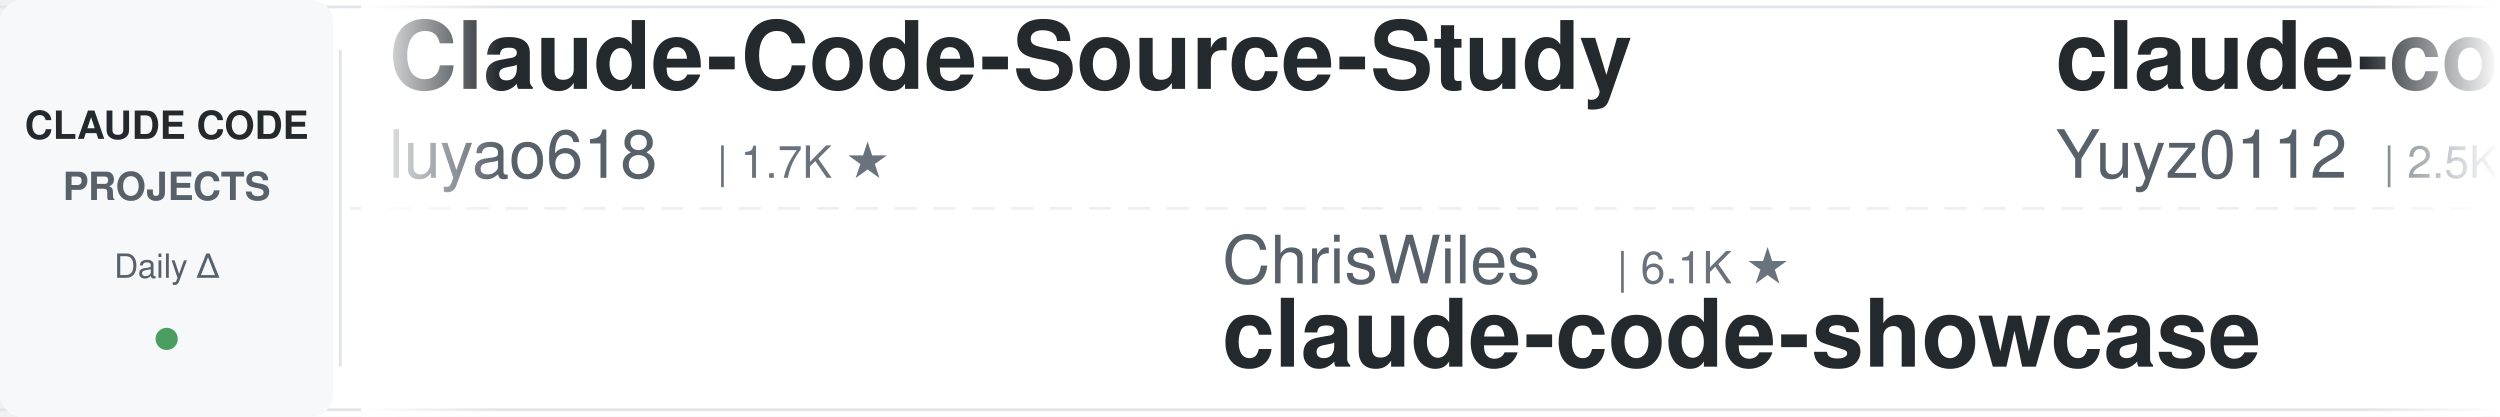
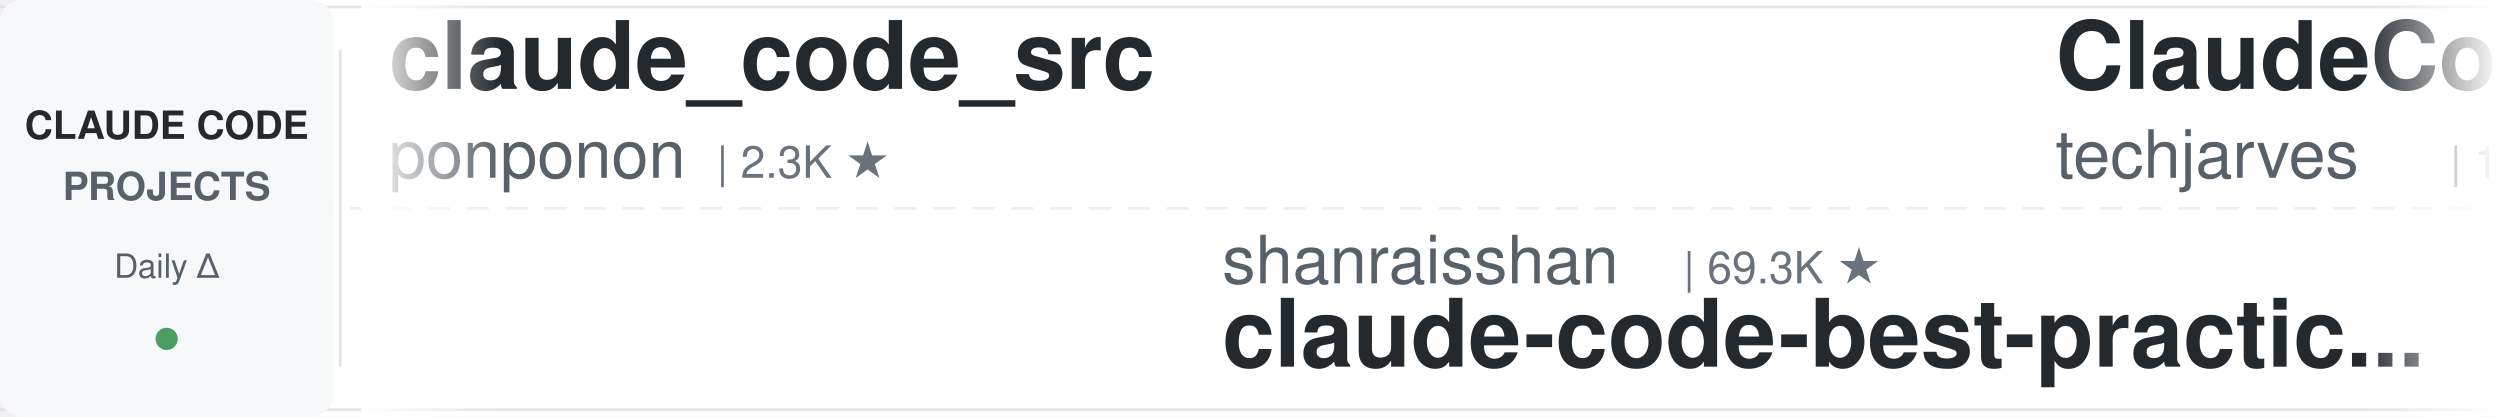
<svg xmlns="http://www.w3.org/2000/svg" width="900" height="150">
  <defs>
    <linearGradient id="leftFade" x1="0%" y1="0%" x2="100%" y2="0%">
      <stop offset="0%" style="stop-color:#ffffff;stop-opacity:1" />
      <stop offset="100%" style="stop-color:#ffffff;stop-opacity:0" />
    </linearGradient>
    <linearGradient id="rightFade" x1="0%" y1="0%" x2="100%" y2="0%">
      <stop offset="0%" style="stop-color:#ffffff;stop-opacity:0" />
      <stop offset="100%" style="stop-color:#ffffff;stop-opacity:1" />
    </linearGradient>
  </defs>
  <rect width="900" height="150" fill="#ffffff" rx="8" />
  <rect x="0" y="2" width="900" height="1" fill="#e1e4e8" />
  <rect x="0" y="147" width="900" height="1" fill="#e1e4e8" />
  <line x1="0" y1="75" x2="900" y2="75" stroke="#e1e4e8" stroke-width="1" stroke-dasharray="8 6" opacity="0.6" />
  <rect x="0" y="0" width="120" height="150" fill="#f6f8fa" rx="8" />
  <text x="60" y="50" font-family="-apple-system, BlinkMacSystemFont, 'Segoe UI', Helvetica, Arial, sans-serif" font-size="14" font-weight="600" fill="#24292e" text-anchor="middle">CLAUDE CODE</text>
  <text x="60" y="72" font-family="-apple-system, BlinkMacSystemFont, 'Segoe UI', Helvetica, Arial, sans-serif" font-size="14" font-weight="600" fill="#586069" text-anchor="middle">PROJECTS</text>
  <text x="60" y="100" font-family="-apple-system, BlinkMacSystemFont, 'Segoe UI', Helvetica, Arial, sans-serif" font-size="12" font-weight="500" fill="#586069" text-anchor="middle">Daily Δ</text>
  <circle cx="60" cy="122" r="4" fill="#22863a" opacity="0.8" />
  <rect x="122" y="18" width="1" height="114" fill="#e1e4e8" />
  <clipPath id="tickerClip">
    <rect x="130" y="0" width="770" height="150" />
  </clipPath>
  <g clip-path="url(#tickerClip)">
    <g id="tickerItems">
      <animateTransform attributeName="transform" attributeType="XML" type="translate" from="0 0" to="-3000 0" dur="54s" repeatCount="indefinite" />
      <g transform="translate(0, 0)">
-         <text x="140" y="32" font-family="-apple-system, BlinkMacSystemFont, 'Segoe UI', Helvetica, Arial, sans-serif" font-size="34" font-weight="600" fill="#24292e">Claude-Code-Source-Study</text>
-         <text x="140" y="64" font-family="-apple-system, BlinkMacSystemFont, 'Segoe UI', Helvetica, Arial, sans-serif" font-size="24" font-weight="400" fill="#586069">luyao618</text>
-         <text x="258" y="64" font-family="-apple-system, BlinkMacSystemFont, 'Segoe UI', Helvetica, Arial, sans-serif" font-size="16" font-weight="500" fill="#6a737d">| 1.7K ★</text>
+         <text x="140" y="32" font-family="-apple-system, BlinkMacSystemFont, 'Segoe UI', Helvetica, Arial, sans-serif" font-size="34" font-weight="600" fill="#24292e">claude_code_src</text>
+         <text x="140" y="64" font-family="-apple-system, BlinkMacSystemFont, 'Segoe UI', Helvetica, Arial, sans-serif" font-size="24" font-weight="400" fill="#586069">ponponon</text>
+         <text x="258" y="64" font-family="-apple-system, BlinkMacSystemFont, 'Segoe UI', Helvetica, Arial, sans-serif" font-size="16" font-weight="500" fill="#6a737d">| 2.3K ★</text>
      </g>
      <g transform="translate(300, 0)">
-         <text x="140" y="102" font-family="-apple-system, BlinkMacSystemFont, 'Segoe UI', Helvetica, Arial, sans-serif" font-size="24" font-weight="400" fill="#586069">ChrisWiles</text>
-         <text x="282" y="102" font-family="-apple-system, BlinkMacSystemFont, 'Segoe UI', Helvetica, Arial, sans-serif" font-size="16" font-weight="500" fill="#6a737d">| 6.1K ★</text>
-         <text x="140" y="132" font-family="-apple-system, BlinkMacSystemFont, 'Segoe UI', Helvetica, Arial, sans-serif" font-size="34" font-weight="600" fill="#24292e">claude-code-showcase</text>
+         <text x="140" y="102" font-family="-apple-system, BlinkMacSystemFont, 'Segoe UI', Helvetica, Arial, sans-serif" font-size="24" font-weight="400" fill="#586069">shanraisshan</text>
+         <text x="306" y="102" font-family="-apple-system, BlinkMacSystemFont, 'Segoe UI', Helvetica, Arial, sans-serif" font-size="16" font-weight="500" fill="#6a737d">| 69.3K ★</text>
+         <text x="140" y="132" font-family="-apple-system, BlinkMacSystemFont, 'Segoe UI', Helvetica, Arial, sans-serif" font-size="34" font-weight="600" fill="#24292e">claude-code-best-practic...</text>
      </g>
      <g transform="translate(600, 0)">
-         <text x="140" y="32" font-family="-apple-system, BlinkMacSystemFont, 'Segoe UI', Helvetica, Arial, sans-serif" font-size="34" font-weight="600" fill="#24292e">claude-code-reverse</text>
-         <text x="140" y="64" font-family="-apple-system, BlinkMacSystemFont, 'Segoe UI', Helvetica, Arial, sans-serif" font-size="24" font-weight="400" fill="#586069">Yuyz0112</text>
-         <text x="258" y="64" font-family="-apple-system, BlinkMacSystemFont, 'Segoe UI', Helvetica, Arial, sans-serif" font-size="16" font-weight="500" fill="#6a737d">| 2.5K ★</text>
+         <text x="140" y="32" font-family="-apple-system, BlinkMacSystemFont, 'Segoe UI', Helvetica, Arial, sans-serif" font-size="34" font-weight="600" fill="#24292e">ClaudeCode-Portable</text>
+         <text x="140" y="64" font-family="-apple-system, BlinkMacSystemFont, 'Segoe UI', Helvetica, Arial, sans-serif" font-size="24" font-weight="400" fill="#586069">techjarves</text>
+         <text x="282" y="64" font-family="-apple-system, BlinkMacSystemFont, 'Segoe UI', Helvetica, Arial, sans-serif" font-size="16" font-weight="500" fill="#6a737d">| 1.6K ★</text>
      </g>
      <g transform="translate(900, 0)">
-         <text x="140" y="102" font-family="-apple-system, BlinkMacSystemFont, 'Segoe UI', Helvetica, Arial, sans-serif" font-size="24" font-weight="400" fill="#586069">anthropics</text>
-         <text x="282" y="102" font-family="-apple-system, BlinkMacSystemFont, 'Segoe UI', Helvetica, Arial, sans-serif" font-size="16" font-weight="500" fill="#6a737d">| 10.0K ★</text>
-         <text x="140" y="132" font-family="-apple-system, BlinkMacSystemFont, 'Segoe UI', Helvetica, Arial, sans-serif" font-size="34" font-weight="600" fill="#24292e">claude-code-action</text>
+         <text x="140" y="102" font-family="-apple-system, BlinkMacSystemFont, 'Segoe UI', Helvetica, Arial, sans-serif" font-size="24" font-weight="400" fill="#586069">Cranot</text>
+         <text x="234" y="102" font-family="-apple-system, BlinkMacSystemFont, 'Segoe UI', Helvetica, Arial, sans-serif" font-size="16" font-weight="500" fill="#6a737d">| 2.9K ★</text>
+         <text x="140" y="132" font-family="-apple-system, BlinkMacSystemFont, 'Segoe UI', Helvetica, Arial, sans-serif" font-size="34" font-weight="600" fill="#24292e">claude-code-guide</text>
      </g>
      <g transform="translate(1200, 0)">
-         <text x="140" y="32" font-family="-apple-system, BlinkMacSystemFont, 'Segoe UI', Helvetica, Arial, sans-serif" font-size="34" font-weight="600" fill="#24292e">claude-code-cli</text>
-         <text x="140" y="64" font-family="-apple-system, BlinkMacSystemFont, 'Segoe UI', Helvetica, Arial, sans-serif" font-size="24" font-weight="400" fill="#586069">huangserva</text>
-         <text x="282" y="64" font-family="-apple-system, BlinkMacSystemFont, 'Segoe UI', Helvetica, Arial, sans-serif" font-size="16" font-weight="500" fill="#6a737d">| 633 ★</text>
+         <text x="140" y="32" font-family="-apple-system, BlinkMacSystemFont, 'Segoe UI', Helvetica, Arial, sans-serif" font-size="34" font-weight="600" fill="#24292e">claude-code-telegram</text>
+         <text x="140" y="64" font-family="-apple-system, BlinkMacSystemFont, 'Segoe UI', Helvetica, Arial, sans-serif" font-size="24" font-weight="400" fill="#586069">overwirehq</text>
+         <text x="282" y="64" font-family="-apple-system, BlinkMacSystemFont, 'Segoe UI', Helvetica, Arial, sans-serif" font-size="16" font-weight="500" fill="#6a737d">| 2.8K ★</text>
      </g>
      <g transform="translate(1500, 0)">
+         <text x="140" y="102" font-family="-apple-system, BlinkMacSystemFont, 'Segoe UI', Helvetica, Arial, sans-serif" font-size="24" font-weight="400" fill="#586069">Yuyz0112</text>
+         <text x="258" y="102" font-family="-apple-system, BlinkMacSystemFont, 'Segoe UI', Helvetica, Arial, sans-serif" font-size="16" font-weight="500" fill="#6a737d">| 2.5K ★</text>
+         <text x="140" y="132" font-family="-apple-system, BlinkMacSystemFont, 'Segoe UI', Helvetica, Arial, sans-serif" font-size="34" font-weight="600" fill="#24292e">claude-code-reverse</text>
+       </g>
+       <g transform="translate(1800, 0)">
+         <text x="140" y="32" font-family="-apple-system, BlinkMacSystemFont, 'Segoe UI', Helvetica, Arial, sans-serif" font-size="34" font-weight="600" fill="#24292e">claude-code-analysis</text>
+         <text x="140" y="64" font-family="-apple-system, BlinkMacSystemFont, 'Segoe UI', Helvetica, Arial, sans-serif" font-size="24" font-weight="400" fill="#586069">liuup</text>
+         <text x="222" y="64" font-family="-apple-system, BlinkMacSystemFont, 'Segoe UI', Helvetica, Arial, sans-serif" font-size="16" font-weight="500" fill="#6a737d">| 4.1K ★</text>
+       </g>
+       <g transform="translate(2100, 0)">
+         <text x="140" y="102" font-family="-apple-system, BlinkMacSystemFont, 'Segoe UI', Helvetica, Arial, sans-serif" font-size="24" font-weight="400" fill="#586069">Maciek-roboblog</text>
+         <text x="342" y="102" font-family="-apple-system, BlinkMacSystemFont, 'Segoe UI', Helvetica, Arial, sans-serif" font-size="16" font-weight="500" fill="#6a737d">| 8.8K ★</text>
+         <text x="140" y="132" font-family="-apple-system, BlinkMacSystemFont, 'Segoe UI', Helvetica, Arial, sans-serif" font-size="34" font-weight="600" fill="#24292e">Claude-Code-Usage-Monito...</text>
+       </g>
+       <g transform="translate(2400, 0)">
+         <text x="140" y="32" font-family="-apple-system, BlinkMacSystemFont, 'Segoe UI', Helvetica, Arial, sans-serif" font-size="34" font-weight="600" fill="#24292e">claude-code-source</text>
+         <text x="140" y="64" font-family="-apple-system, BlinkMacSystemFont, 'Segoe UI', Helvetica, Arial, sans-serif" font-size="24" font-weight="400" fill="#586069">JrCx7scC</text>
+         <text x="258" y="64" font-family="-apple-system, BlinkMacSystemFont, 'Segoe UI', Helvetica, Arial, sans-serif" font-size="16" font-weight="500" fill="#6a737d">| 377 ★</text>
+       </g>
+       <g transform="translate(2700, 0)">
+         <text x="140" y="102" font-family="-apple-system, BlinkMacSystemFont, 'Segoe UI', Helvetica, Arial, sans-serif" font-size="24" font-weight="400" fill="#586069">AICoderTudou</text>
+         <text x="306" y="102" font-family="-apple-system, BlinkMacSystemFont, 'Segoe UI', Helvetica, Arial, sans-serif" font-size="16" font-weight="500" fill="#6a737d">| 494 ★</text>
+         <text x="140" y="132" font-family="-apple-system, BlinkMacSystemFont, 'Segoe UI', Helvetica, Arial, sans-serif" font-size="34" font-weight="600" fill="#24292e">claude-code-tudou</text>
+       </g>
+       <g transform="translate(3000, 0)">
+         <text x="140" y="32" font-family="-apple-system, BlinkMacSystemFont, 'Segoe UI', Helvetica, Arial, sans-serif" font-size="34" font-weight="600" fill="#24292e">claude_code_src</text>
+         <text x="140" y="64" font-family="-apple-system, BlinkMacSystemFont, 'Segoe UI', Helvetica, Arial, sans-serif" font-size="24" font-weight="400" fill="#586069">ponponon</text>
+         <text x="258" y="64" font-family="-apple-system, BlinkMacSystemFont, 'Segoe UI', Helvetica, Arial, sans-serif" font-size="16" font-weight="500" fill="#6a737d">| 2.3K ★</text>
+       </g>
+       <g transform="translate(3300, 0)">
        <text x="140" y="102" font-family="-apple-system, BlinkMacSystemFont, 'Segoe UI', Helvetica, Arial, sans-serif" font-size="24" font-weight="400" fill="#586069">shanraisshan</text>
-         <text x="306" y="102" font-family="-apple-system, BlinkMacSystemFont, 'Segoe UI', Helvetica, Arial, sans-serif" font-size="16" font-weight="500" fill="#6a737d">| 69.2K ★</text>
+         <text x="306" y="102" font-family="-apple-system, BlinkMacSystemFont, 'Segoe UI', Helvetica, Arial, sans-serif" font-size="16" font-weight="500" fill="#6a737d">| 69.3K ★</text>
        <text x="140" y="132" font-family="-apple-system, BlinkMacSystemFont, 'Segoe UI', Helvetica, Arial, sans-serif" font-size="34" font-weight="600" fill="#24292e">claude-code-best-practic...</text>
      </g>
-       <g transform="translate(1800, 0)">
-         <text x="140" y="32" font-family="-apple-system, BlinkMacSystemFont, 'Segoe UI', Helvetica, Arial, sans-serif" font-size="34" font-weight="600" fill="#24292e">claude-code-engineering</text>
-         <text x="140" y="64" font-family="-apple-system, BlinkMacSystemFont, 'Segoe UI', Helvetica, Arial, sans-serif" font-size="24" font-weight="400" fill="#586069">huangjia2019</text>
-         <text x="306" y="64" font-family="-apple-system, BlinkMacSystemFont, 'Segoe UI', Helvetica, Arial, sans-serif" font-size="16" font-weight="500" fill="#6a737d">| 1.2K ★</text>
-       </g>
-       <g transform="translate(2100, 0)">
-         <text x="140" y="102" font-family="-apple-system, BlinkMacSystemFont, 'Segoe UI', Helvetica, Arial, sans-serif" font-size="24" font-weight="400" fill="#586069">ccplugins</text>
-         <text x="270" y="102" font-family="-apple-system, BlinkMacSystemFont, 'Segoe UI', Helvetica, Arial, sans-serif" font-size="16" font-weight="500" fill="#6a737d">| 1.0K ★</text>
-         <text x="140" y="132" font-family="-apple-system, BlinkMacSystemFont, 'Segoe UI', Helvetica, Arial, sans-serif" font-size="34" font-weight="600" fill="#24292e">awesome-claude-code-plug...</text>
-       </g>
-       <g transform="translate(2400, 0)">
-         <text x="140" y="32" font-family="-apple-system, BlinkMacSystemFont, 'Segoe UI', Helvetica, Arial, sans-serif" font-size="34" font-weight="600" fill="#24292e">learn-claude-code</text>
-         <text x="140" y="64" font-family="-apple-system, BlinkMacSystemFont, 'Segoe UI', Helvetica, Arial, sans-serif" font-size="24" font-weight="400" fill="#586069">shareAI-lab</text>
-         <text x="294" y="64" font-family="-apple-system, BlinkMacSystemFont, 'Segoe UI', Helvetica, Arial, sans-serif" font-size="16" font-weight="500" fill="#6a737d">| 80.7K ★</text>
-       </g>
-       <g transform="translate(2700, 0)">
-         <text x="140" y="102" font-family="-apple-system, BlinkMacSystemFont, 'Segoe UI', Helvetica, Arial, sans-serif" font-size="24" font-weight="400" fill="#586069">nicedreamzapp</text>
-         <text x="318" y="102" font-family="-apple-system, BlinkMacSystemFont, 'Segoe UI', Helvetica, Arial, sans-serif" font-size="16" font-weight="500" fill="#6a737d">| 3.5K ★</text>
-         <text x="140" y="132" font-family="-apple-system, BlinkMacSystemFont, 'Segoe UI', Helvetica, Arial, sans-serif" font-size="34" font-weight="600" fill="#24292e">claude-code-local</text>
-       </g>
-       <g transform="translate(3000, 0)">
-         <text x="140" y="32" font-family="-apple-system, BlinkMacSystemFont, 'Segoe UI', Helvetica, Arial, sans-serif" font-size="34" font-weight="600" fill="#24292e">Claude-Code-Source-Study</text>
-         <text x="140" y="64" font-family="-apple-system, BlinkMacSystemFont, 'Segoe UI', Helvetica, Arial, sans-serif" font-size="24" font-weight="400" fill="#586069">luyao618</text>
-         <text x="258" y="64" font-family="-apple-system, BlinkMacSystemFont, 'Segoe UI', Helvetica, Arial, sans-serif" font-size="16" font-weight="500" fill="#6a737d">| 1.7K ★</text>
-       </g>
-       <g transform="translate(3300, 0)">
-         <text x="140" y="102" font-family="-apple-system, BlinkMacSystemFont, 'Segoe UI', Helvetica, Arial, sans-serif" font-size="24" font-weight="400" fill="#586069">ChrisWiles</text>
-         <text x="282" y="102" font-family="-apple-system, BlinkMacSystemFont, 'Segoe UI', Helvetica, Arial, sans-serif" font-size="16" font-weight="500" fill="#6a737d">| 6.1K ★</text>
-         <text x="140" y="132" font-family="-apple-system, BlinkMacSystemFont, 'Segoe UI', Helvetica, Arial, sans-serif" font-size="34" font-weight="600" fill="#24292e">claude-code-showcase</text>
-       </g>
      <g transform="translate(3600, 0)">
-         <text x="140" y="32" font-family="-apple-system, BlinkMacSystemFont, 'Segoe UI', Helvetica, Arial, sans-serif" font-size="34" font-weight="600" fill="#24292e">claude-code-reverse</text>
-         <text x="140" y="64" font-family="-apple-system, BlinkMacSystemFont, 'Segoe UI', Helvetica, Arial, sans-serif" font-size="24" font-weight="400" fill="#586069">Yuyz0112</text>
-         <text x="258" y="64" font-family="-apple-system, BlinkMacSystemFont, 'Segoe UI', Helvetica, Arial, sans-serif" font-size="16" font-weight="500" fill="#6a737d">| 2.5K ★</text>
+         <text x="140" y="32" font-family="-apple-system, BlinkMacSystemFont, 'Segoe UI', Helvetica, Arial, sans-serif" font-size="34" font-weight="600" fill="#24292e">ClaudeCode-Portable</text>
+         <text x="140" y="64" font-family="-apple-system, BlinkMacSystemFont, 'Segoe UI', Helvetica, Arial, sans-serif" font-size="24" font-weight="400" fill="#586069">techjarves</text>
+         <text x="282" y="64" font-family="-apple-system, BlinkMacSystemFont, 'Segoe UI', Helvetica, Arial, sans-serif" font-size="16" font-weight="500" fill="#6a737d">| 1.6K ★</text>
      </g>
      <g transform="translate(3900, 0)">
-         <text x="140" y="102" font-family="-apple-system, BlinkMacSystemFont, 'Segoe UI', Helvetica, Arial, sans-serif" font-size="24" font-weight="400" fill="#586069">anthropics</text>
-         <text x="282" y="102" font-family="-apple-system, BlinkMacSystemFont, 'Segoe UI', Helvetica, Arial, sans-serif" font-size="16" font-weight="500" fill="#6a737d">| 10.0K ★</text>
-         <text x="140" y="132" font-family="-apple-system, BlinkMacSystemFont, 'Segoe UI', Helvetica, Arial, sans-serif" font-size="34" font-weight="600" fill="#24292e">claude-code-action</text>
+         <text x="140" y="102" font-family="-apple-system, BlinkMacSystemFont, 'Segoe UI', Helvetica, Arial, sans-serif" font-size="24" font-weight="400" fill="#586069">Cranot</text>
+         <text x="234" y="102" font-family="-apple-system, BlinkMacSystemFont, 'Segoe UI', Helvetica, Arial, sans-serif" font-size="16" font-weight="500" fill="#6a737d">| 2.9K ★</text>
+         <text x="140" y="132" font-family="-apple-system, BlinkMacSystemFont, 'Segoe UI', Helvetica, Arial, sans-serif" font-size="34" font-weight="600" fill="#24292e">claude-code-guide</text>
      </g>
    </g>
  </g>
  <rect x="130" y="0" width="50" height="150" fill="url(#leftFade)" />
  <rect x="850" y="0" width="50" height="150" fill="url(#rightFade)" />
</svg>
